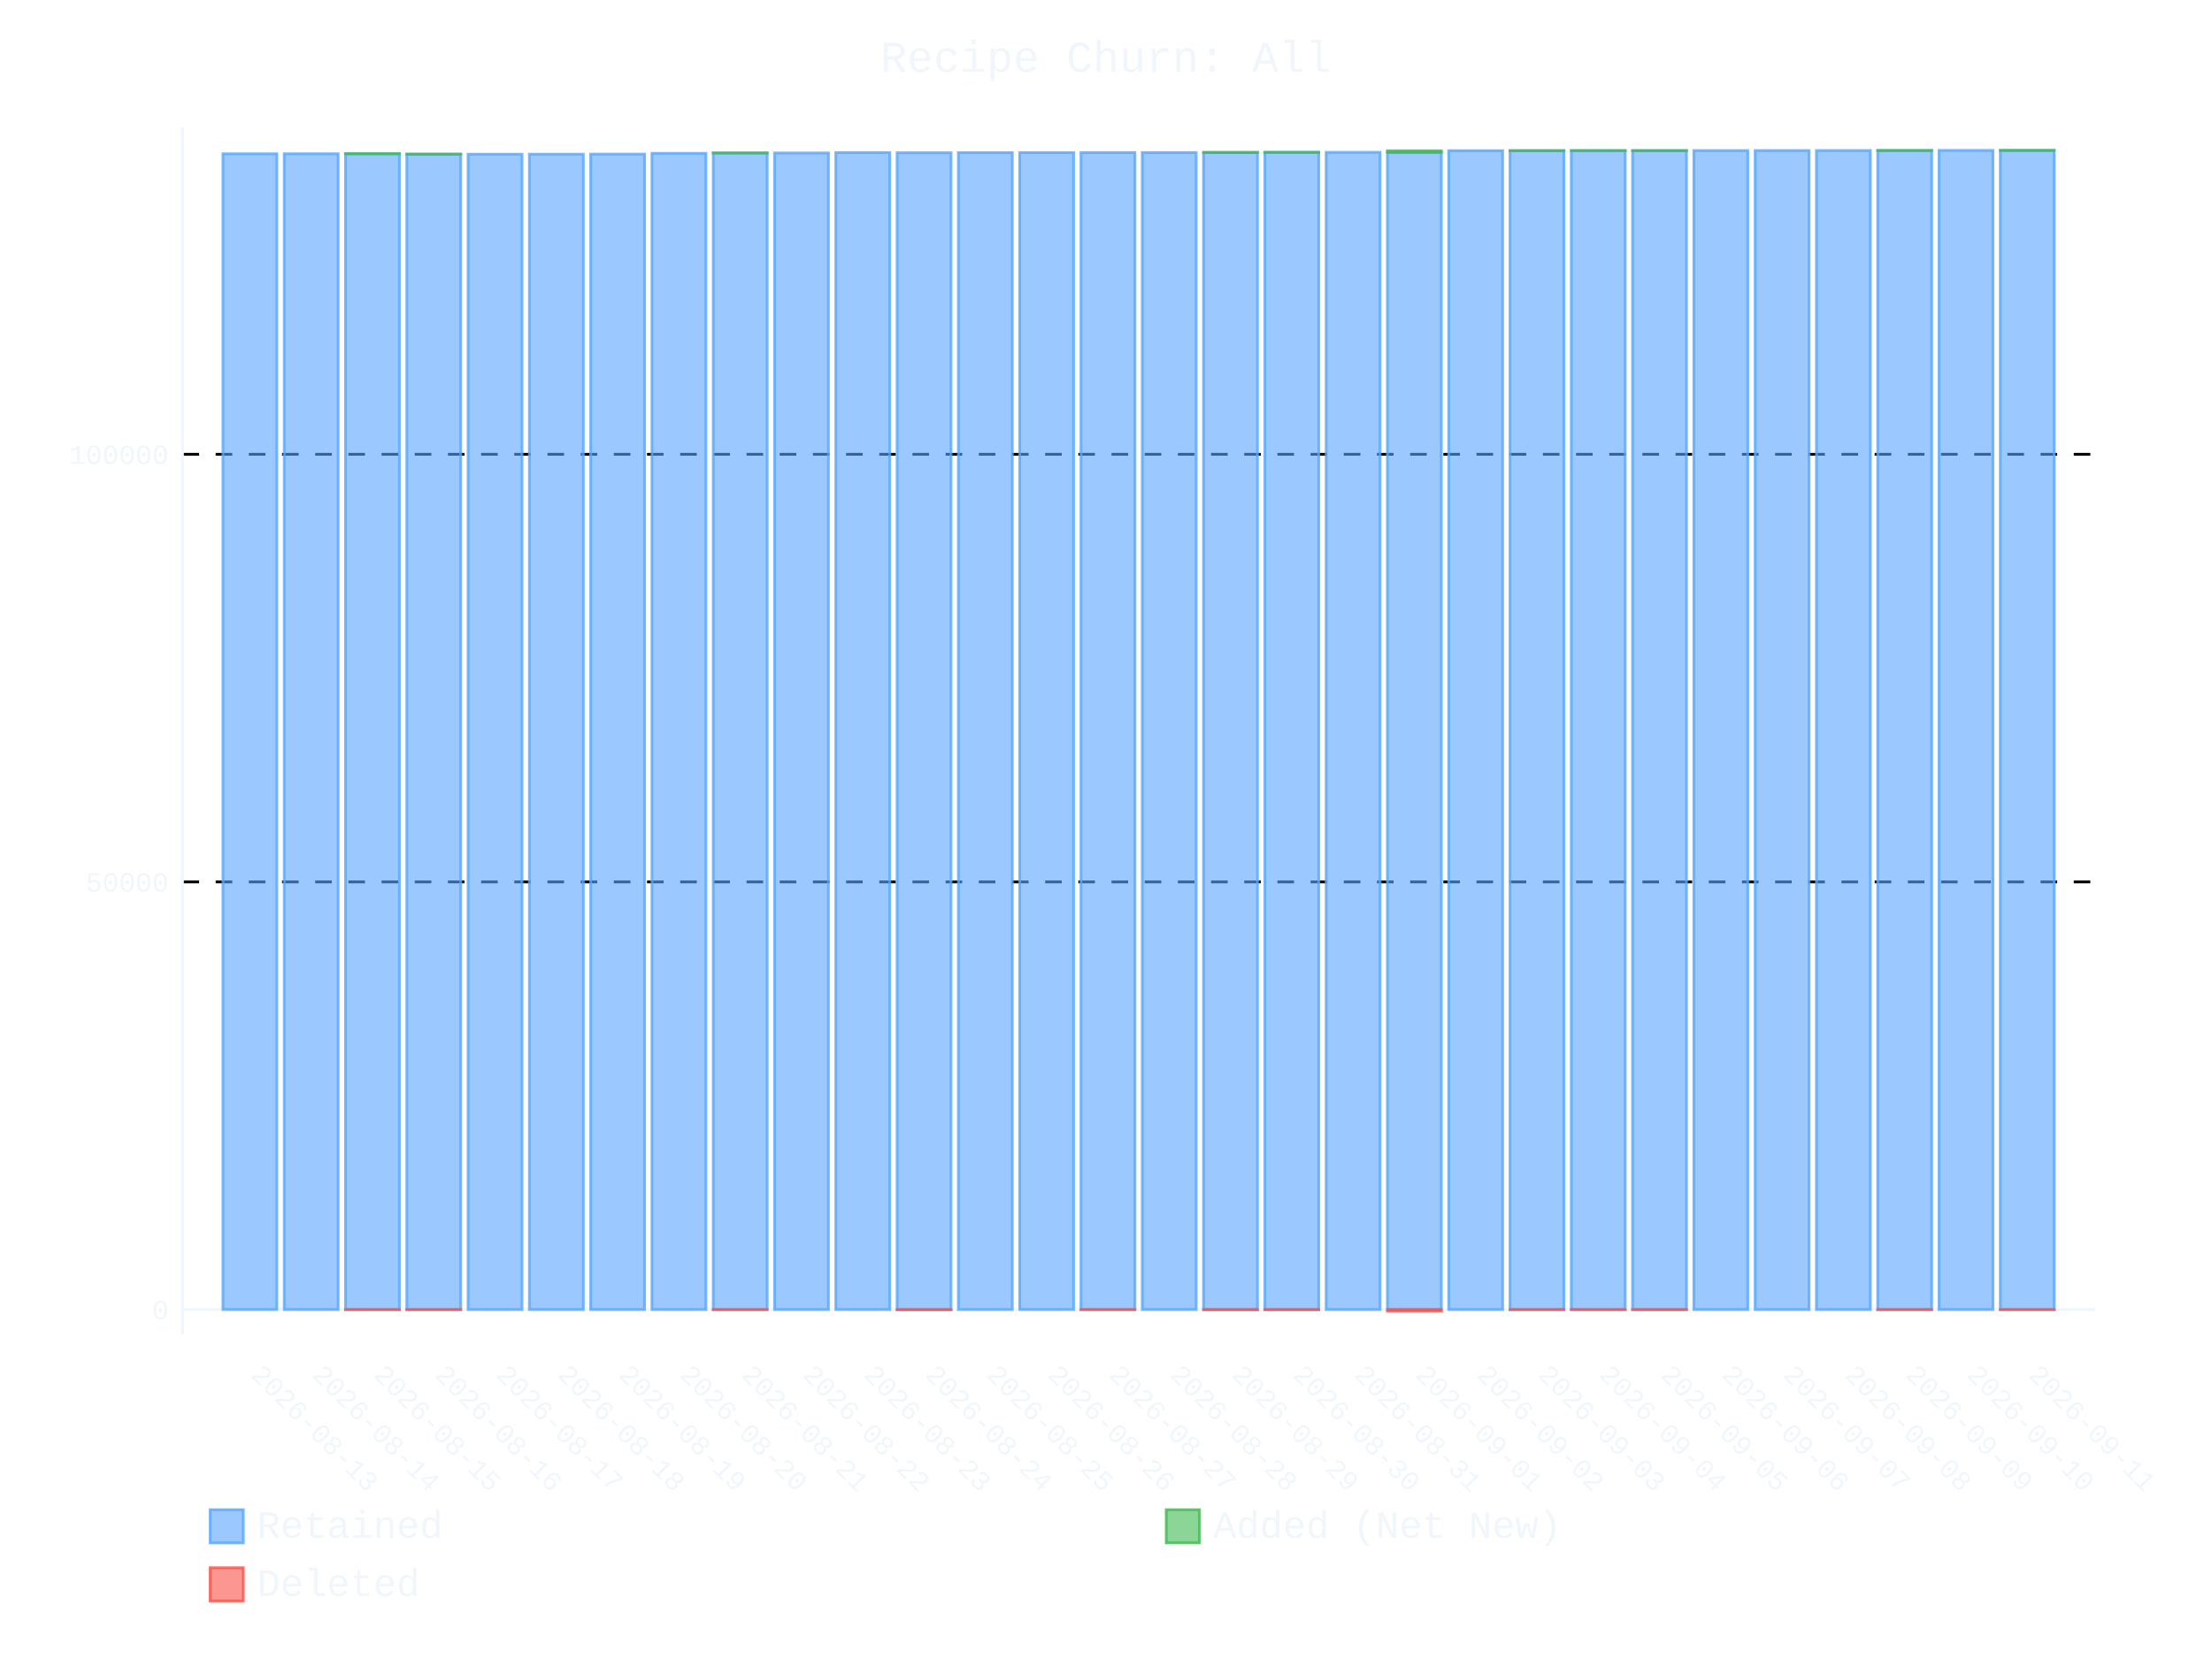
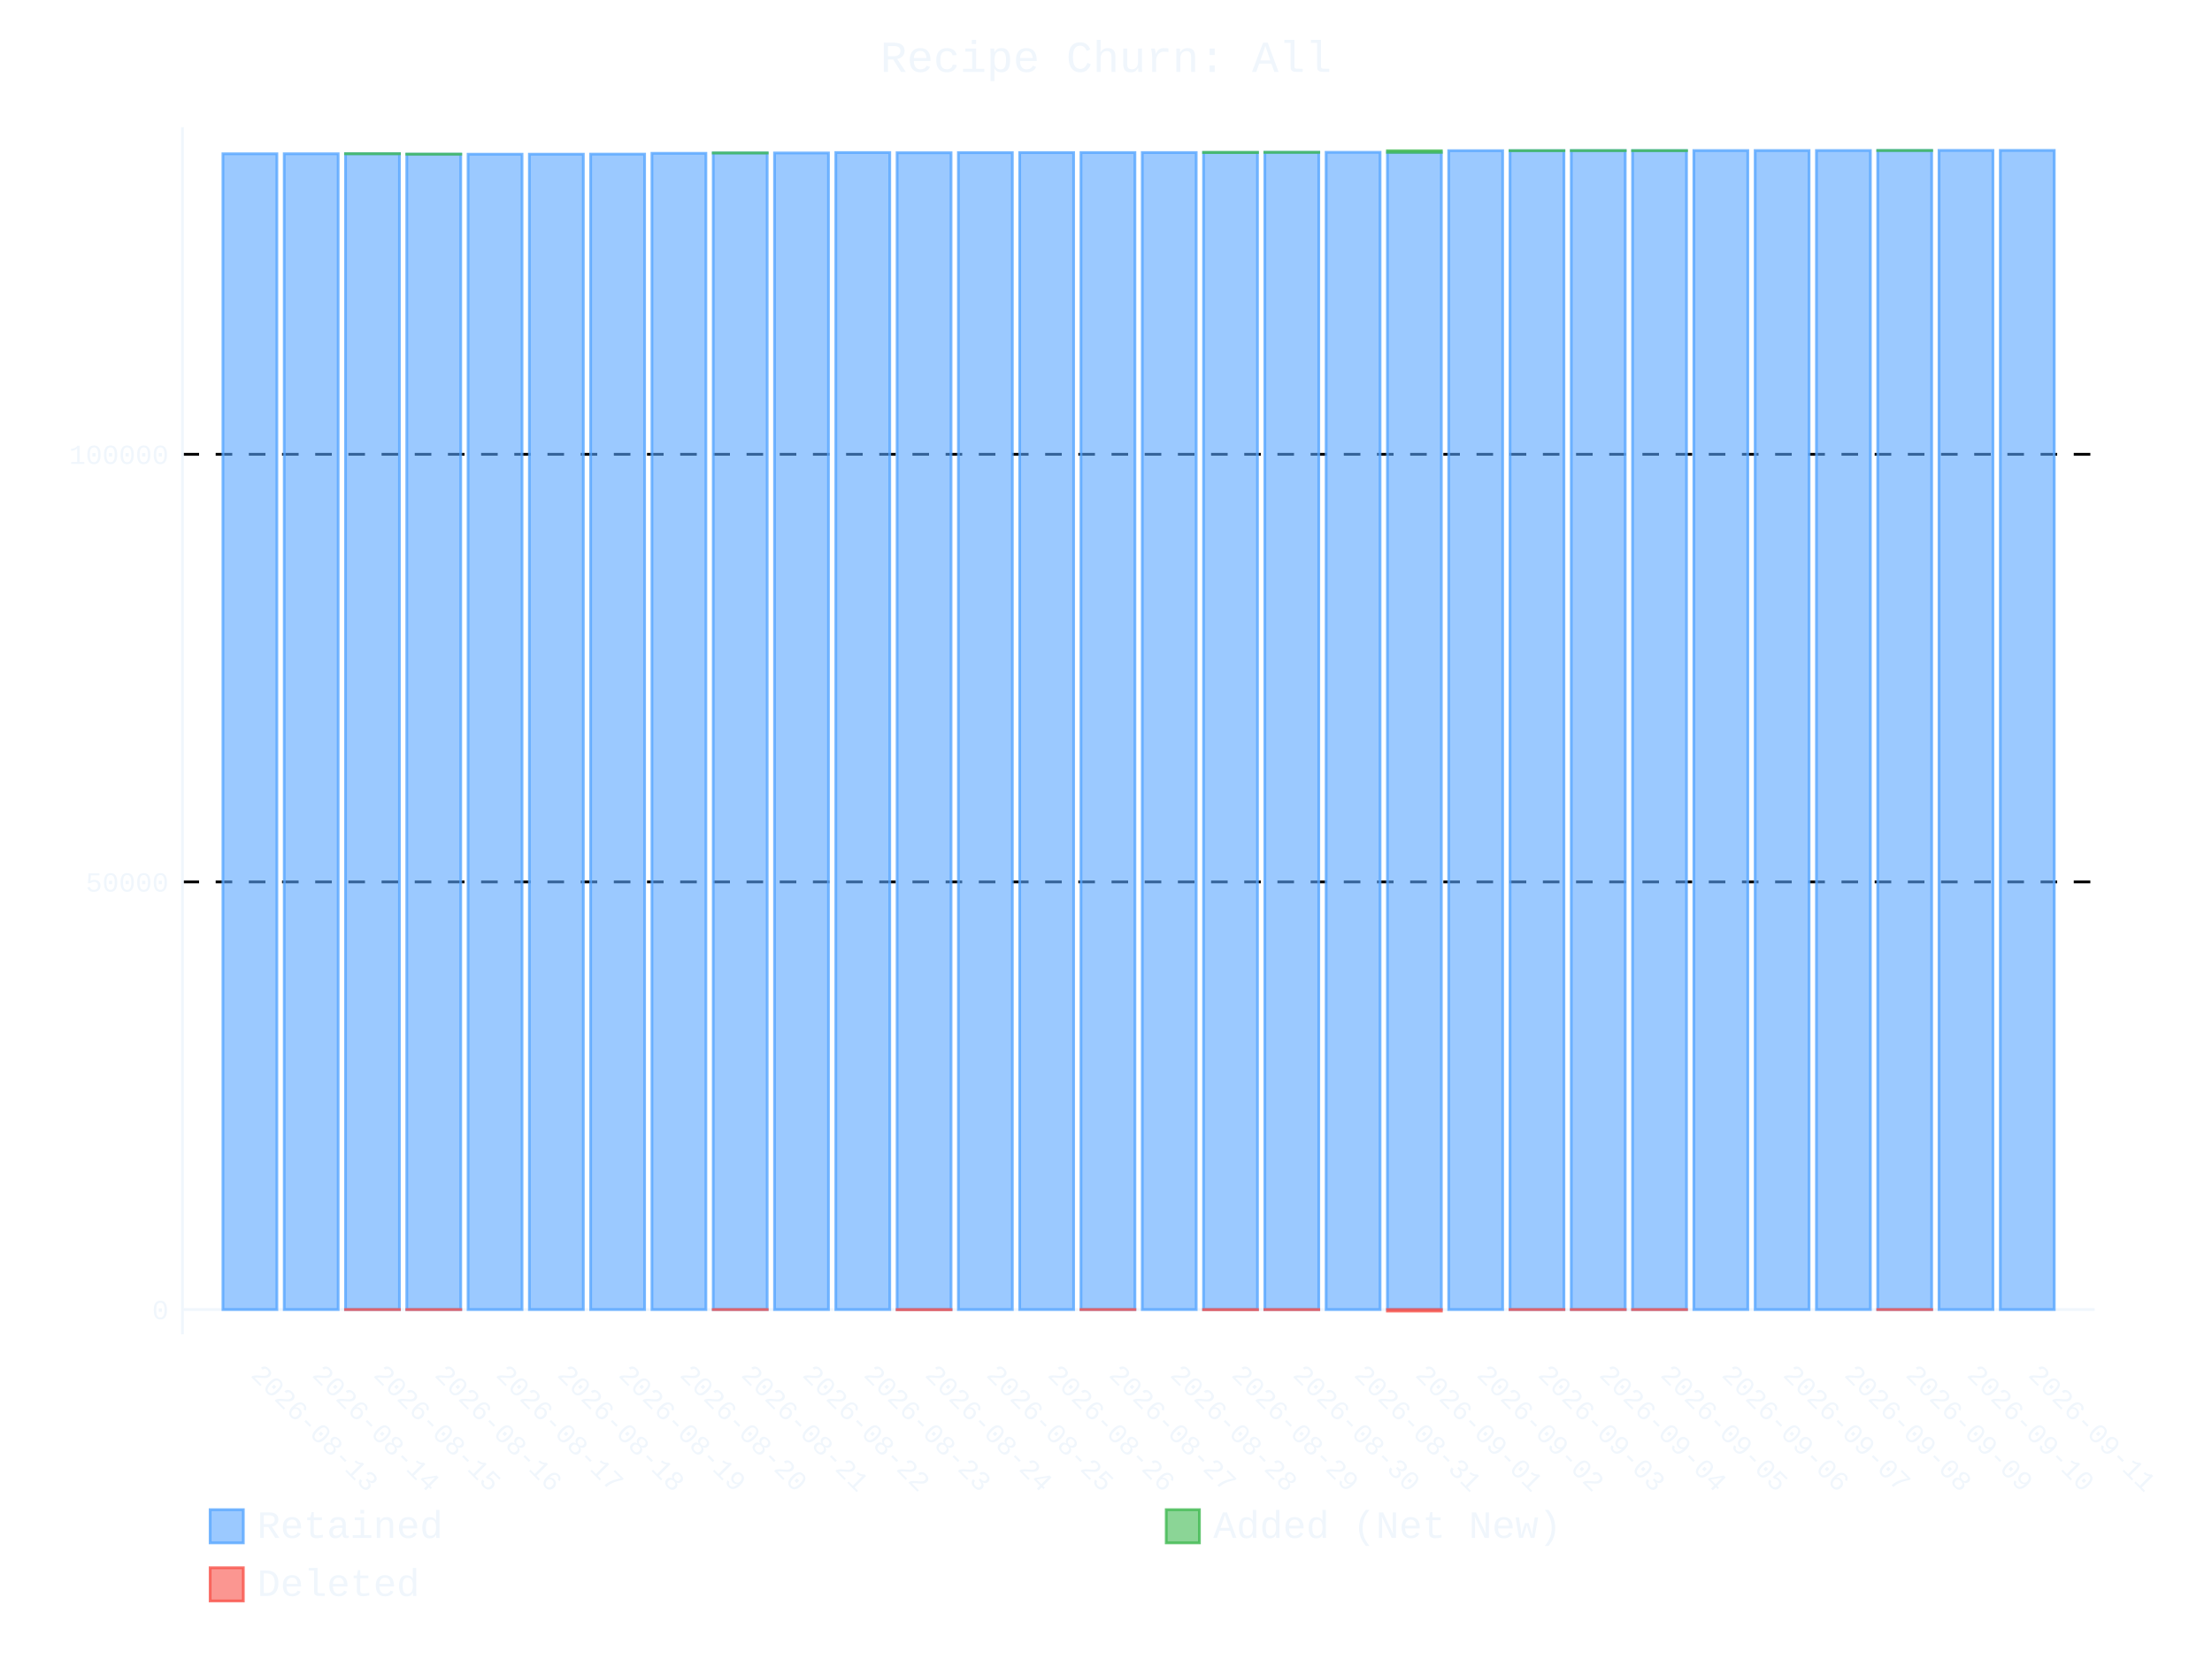
- <svg xmlns="http://www.w3.org/2000/svg" id="chart-b305d3a7-2aff-44a5-a7ab-d120d21dbba1" class="pygal-chart" viewBox="0 0 800 600">
+ <svg xmlns="http://www.w3.org/2000/svg" id="chart-5b4d92fa-cb13-4fc4-b897-a5b9367eece3" class="pygal-chart" viewBox="0 0 800 600">
  <defs>
-     <style type="text/css">#chart-b305d3a7-2aff-44a5-a7ab-d120d21dbba1{-webkit-user-select:none;-webkit-font-smoothing:antialiased;font-family:Consolas,"Liberation Mono",Menlo,Courier,monospace}#chart-b305d3a7-2aff-44a5-a7ab-d120d21dbba1 .title{font-family:Consolas,"Liberation Mono",Menlo,Courier,monospace;font-size:16px}#chart-b305d3a7-2aff-44a5-a7ab-d120d21dbba1 .legends .legend text{font-family:Consolas,"Liberation Mono",Menlo,Courier,monospace;font-size:14px}#chart-b305d3a7-2aff-44a5-a7ab-d120d21dbba1 .axis text{font-family:Consolas,"Liberation Mono",Menlo,Courier,monospace;font-size:10px}#chart-b305d3a7-2aff-44a5-a7ab-d120d21dbba1 .axis text.major{font-family:Consolas,"Liberation Mono",Menlo,Courier,monospace;font-size:10px}#chart-b305d3a7-2aff-44a5-a7ab-d120d21dbba1 .text-overlay text.value{font-family:Consolas,"Liberation Mono",Menlo,Courier,monospace;font-size:16px}#chart-b305d3a7-2aff-44a5-a7ab-d120d21dbba1 .text-overlay text.label{font-family:Consolas,"Liberation Mono",Menlo,Courier,monospace;font-size:10px}#chart-b305d3a7-2aff-44a5-a7ab-d120d21dbba1 .tooltip{font-family:Consolas,"Liberation Mono",Menlo,Courier,monospace;font-size:14px}#chart-b305d3a7-2aff-44a5-a7ab-d120d21dbba1 text.no_data{font-family:Consolas,"Liberation Mono",Menlo,Courier,monospace;font-size:64px}
- #chart-b305d3a7-2aff-44a5-a7ab-d120d21dbba1{background-color:transparent}#chart-b305d3a7-2aff-44a5-a7ab-d120d21dbba1 path,#chart-b305d3a7-2aff-44a5-a7ab-d120d21dbba1 line,#chart-b305d3a7-2aff-44a5-a7ab-d120d21dbba1 rect,#chart-b305d3a7-2aff-44a5-a7ab-d120d21dbba1 circle{-webkit-transition:400ms ease-in;-moz-transition:400ms ease-in;transition:400ms ease-in}#chart-b305d3a7-2aff-44a5-a7ab-d120d21dbba1 .graph &gt; .background{fill:transparent}#chart-b305d3a7-2aff-44a5-a7ab-d120d21dbba1 .plot &gt; .background{fill:transparent}#chart-b305d3a7-2aff-44a5-a7ab-d120d21dbba1 .graph{fill:#f0f6fc}#chart-b305d3a7-2aff-44a5-a7ab-d120d21dbba1 text.no_data{fill:#f0f6fc}#chart-b305d3a7-2aff-44a5-a7ab-d120d21dbba1 .title{fill:#f0f6fc}#chart-b305d3a7-2aff-44a5-a7ab-d120d21dbba1 .legends .legend text{fill:#f0f6fc}#chart-b305d3a7-2aff-44a5-a7ab-d120d21dbba1 .legends .legend:hover text{fill:#f0f6fc}#chart-b305d3a7-2aff-44a5-a7ab-d120d21dbba1 .axis .line{stroke:#f0f6fc}#chart-b305d3a7-2aff-44a5-a7ab-d120d21dbba1 .axis .guide.line{stroke:#9198a1}#chart-b305d3a7-2aff-44a5-a7ab-d120d21dbba1 .axis .major.line{stroke:#f0f6fc}#chart-b305d3a7-2aff-44a5-a7ab-d120d21dbba1 .axis text.major{fill:#f0f6fc}#chart-b305d3a7-2aff-44a5-a7ab-d120d21dbba1 .axis.y .guides:hover .guide.line,#chart-b305d3a7-2aff-44a5-a7ab-d120d21dbba1 .line-graph .axis.x .guides:hover .guide.line,#chart-b305d3a7-2aff-44a5-a7ab-d120d21dbba1 .stackedline-graph .axis.x .guides:hover .guide.line,#chart-b305d3a7-2aff-44a5-a7ab-d120d21dbba1 .xy-graph .axis.x .guides:hover .guide.line{stroke:#f0f6fc}#chart-b305d3a7-2aff-44a5-a7ab-d120d21dbba1 .axis .guides:hover text{fill:#f0f6fc}#chart-b305d3a7-2aff-44a5-a7ab-d120d21dbba1 .reactive{fill-opacity:.6;stroke-opacity:.8;stroke-width:1}#chart-b305d3a7-2aff-44a5-a7ab-d120d21dbba1 .ci{stroke:#f0f6fc}#chart-b305d3a7-2aff-44a5-a7ab-d120d21dbba1 .reactive.active,#chart-b305d3a7-2aff-44a5-a7ab-d120d21dbba1 .active .reactive{fill-opacity:.9;stroke-opacity:.9;stroke-width:4}#chart-b305d3a7-2aff-44a5-a7ab-d120d21dbba1 .ci .reactive.active{stroke-width:1.5}#chart-b305d3a7-2aff-44a5-a7ab-d120d21dbba1 .series text{fill:#f0f6fc}#chart-b305d3a7-2aff-44a5-a7ab-d120d21dbba1 .tooltip rect{fill:transparent;stroke:#f0f6fc;-webkit-transition:opacity 400ms ease-in;-moz-transition:opacity 400ms ease-in;transition:opacity 400ms ease-in}#chart-b305d3a7-2aff-44a5-a7ab-d120d21dbba1 .tooltip .label{fill:#f0f6fc}#chart-b305d3a7-2aff-44a5-a7ab-d120d21dbba1 .tooltip .label{fill:#f0f6fc}#chart-b305d3a7-2aff-44a5-a7ab-d120d21dbba1 .tooltip .legend{font-size:.8em;fill:#9198a1}#chart-b305d3a7-2aff-44a5-a7ab-d120d21dbba1 .tooltip .x_label{font-size:.6em;fill:#f0f6fc}#chart-b305d3a7-2aff-44a5-a7ab-d120d21dbba1 .tooltip .xlink{font-size:.5em;text-decoration:underline}#chart-b305d3a7-2aff-44a5-a7ab-d120d21dbba1 .tooltip .value{font-size:1.5em}#chart-b305d3a7-2aff-44a5-a7ab-d120d21dbba1 .bound{font-size:.5em}#chart-b305d3a7-2aff-44a5-a7ab-d120d21dbba1 .max-value{font-size:.75em;fill:#9198a1}#chart-b305d3a7-2aff-44a5-a7ab-d120d21dbba1 .map-element{fill:transparent;stroke:#9198a1 !important}#chart-b305d3a7-2aff-44a5-a7ab-d120d21dbba1 .map-element .reactive{fill-opacity:inherit;stroke-opacity:inherit}#chart-b305d3a7-2aff-44a5-a7ab-d120d21dbba1 .color-0,#chart-b305d3a7-2aff-44a5-a7ab-d120d21dbba1 .color-0 a:visited{stroke:#58a6ff;fill:#58a6ff}#chart-b305d3a7-2aff-44a5-a7ab-d120d21dbba1 .color-1,#chart-b305d3a7-2aff-44a5-a7ab-d120d21dbba1 .color-1 a:visited{stroke:#3fb950;fill:#3fb950}#chart-b305d3a7-2aff-44a5-a7ab-d120d21dbba1 .color-2,#chart-b305d3a7-2aff-44a5-a7ab-d120d21dbba1 .color-2 a:visited{stroke:#f85149;fill:#f85149}#chart-b305d3a7-2aff-44a5-a7ab-d120d21dbba1 .text-overlay .color-0 text{fill:black}#chart-b305d3a7-2aff-44a5-a7ab-d120d21dbba1 .text-overlay .color-1 text{fill:black}#chart-b305d3a7-2aff-44a5-a7ab-d120d21dbba1 .text-overlay .color-2 text{fill:black}
- #chart-b305d3a7-2aff-44a5-a7ab-d120d21dbba1 text.no_data{text-anchor:middle}#chart-b305d3a7-2aff-44a5-a7ab-d120d21dbba1 .guide.line{fill:none}#chart-b305d3a7-2aff-44a5-a7ab-d120d21dbba1 .centered{text-anchor:middle}#chart-b305d3a7-2aff-44a5-a7ab-d120d21dbba1 .title{text-anchor:middle}#chart-b305d3a7-2aff-44a5-a7ab-d120d21dbba1 .legends .legend text{fill-opacity:1}#chart-b305d3a7-2aff-44a5-a7ab-d120d21dbba1 .axis.x text{text-anchor:middle}#chart-b305d3a7-2aff-44a5-a7ab-d120d21dbba1 .axis.x:not(.web) text[transform]{text-anchor:start}#chart-b305d3a7-2aff-44a5-a7ab-d120d21dbba1 .axis.x:not(.web) text[transform].backwards{text-anchor:end}#chart-b305d3a7-2aff-44a5-a7ab-d120d21dbba1 .axis.y text{text-anchor:end}#chart-b305d3a7-2aff-44a5-a7ab-d120d21dbba1 .axis.y text[transform].backwards{text-anchor:start}#chart-b305d3a7-2aff-44a5-a7ab-d120d21dbba1 .axis.y2 text{text-anchor:start}#chart-b305d3a7-2aff-44a5-a7ab-d120d21dbba1 .axis.y2 text[transform].backwards{text-anchor:end}#chart-b305d3a7-2aff-44a5-a7ab-d120d21dbba1 .axis .guide.line{stroke-dasharray:4,4;stroke:black}#chart-b305d3a7-2aff-44a5-a7ab-d120d21dbba1 .axis .major.guide.line{stroke-dasharray:6,6;stroke:black}#chart-b305d3a7-2aff-44a5-a7ab-d120d21dbba1 .horizontal .axis.y .guide.line,#chart-b305d3a7-2aff-44a5-a7ab-d120d21dbba1 .horizontal .axis.y2 .guide.line,#chart-b305d3a7-2aff-44a5-a7ab-d120d21dbba1 .vertical .axis.x .guide.line{opacity:0}#chart-b305d3a7-2aff-44a5-a7ab-d120d21dbba1 .horizontal .axis.always_show .guide.line,#chart-b305d3a7-2aff-44a5-a7ab-d120d21dbba1 .vertical .axis.always_show .guide.line{opacity:1 !important}#chart-b305d3a7-2aff-44a5-a7ab-d120d21dbba1 .axis.y .guides:hover .guide.line,#chart-b305d3a7-2aff-44a5-a7ab-d120d21dbba1 .axis.y2 .guides:hover .guide.line,#chart-b305d3a7-2aff-44a5-a7ab-d120d21dbba1 .axis.x .guides:hover .guide.line{opacity:1}#chart-b305d3a7-2aff-44a5-a7ab-d120d21dbba1 .axis .guides:hover text{opacity:1}#chart-b305d3a7-2aff-44a5-a7ab-d120d21dbba1 .nofill{fill:none}#chart-b305d3a7-2aff-44a5-a7ab-d120d21dbba1 .subtle-fill{fill-opacity:.2}#chart-b305d3a7-2aff-44a5-a7ab-d120d21dbba1 .dot{stroke-width:1px;fill-opacity:1;stroke-opacity:1}#chart-b305d3a7-2aff-44a5-a7ab-d120d21dbba1 .dot.active{stroke-width:5px}#chart-b305d3a7-2aff-44a5-a7ab-d120d21dbba1 .dot.negative{fill:transparent}#chart-b305d3a7-2aff-44a5-a7ab-d120d21dbba1 text,#chart-b305d3a7-2aff-44a5-a7ab-d120d21dbba1 tspan{stroke:none !important}#chart-b305d3a7-2aff-44a5-a7ab-d120d21dbba1 .series text.active{opacity:1}#chart-b305d3a7-2aff-44a5-a7ab-d120d21dbba1 .tooltip rect{fill-opacity:.95;stroke-width:.5}#chart-b305d3a7-2aff-44a5-a7ab-d120d21dbba1 .tooltip text{fill-opacity:1}#chart-b305d3a7-2aff-44a5-a7ab-d120d21dbba1 .showable{visibility:hidden}#chart-b305d3a7-2aff-44a5-a7ab-d120d21dbba1 .showable.shown{visibility:visible}#chart-b305d3a7-2aff-44a5-a7ab-d120d21dbba1 .gauge-background{fill:rgba(229,229,229,1);stroke:none}#chart-b305d3a7-2aff-44a5-a7ab-d120d21dbba1 .bg-lines{stroke:transparent;stroke-width:2px}</style>
+     <style type="text/css">#chart-5b4d92fa-cb13-4fc4-b897-a5b9367eece3{-webkit-user-select:none;-webkit-font-smoothing:antialiased;font-family:Consolas,"Liberation Mono",Menlo,Courier,monospace}#chart-5b4d92fa-cb13-4fc4-b897-a5b9367eece3 .title{font-family:Consolas,"Liberation Mono",Menlo,Courier,monospace;font-size:16px}#chart-5b4d92fa-cb13-4fc4-b897-a5b9367eece3 .legends .legend text{font-family:Consolas,"Liberation Mono",Menlo,Courier,monospace;font-size:14px}#chart-5b4d92fa-cb13-4fc4-b897-a5b9367eece3 .axis text{font-family:Consolas,"Liberation Mono",Menlo,Courier,monospace;font-size:10px}#chart-5b4d92fa-cb13-4fc4-b897-a5b9367eece3 .axis text.major{font-family:Consolas,"Liberation Mono",Menlo,Courier,monospace;font-size:10px}#chart-5b4d92fa-cb13-4fc4-b897-a5b9367eece3 .text-overlay text.value{font-family:Consolas,"Liberation Mono",Menlo,Courier,monospace;font-size:16px}#chart-5b4d92fa-cb13-4fc4-b897-a5b9367eece3 .text-overlay text.label{font-family:Consolas,"Liberation Mono",Menlo,Courier,monospace;font-size:10px}#chart-5b4d92fa-cb13-4fc4-b897-a5b9367eece3 .tooltip{font-family:Consolas,"Liberation Mono",Menlo,Courier,monospace;font-size:14px}#chart-5b4d92fa-cb13-4fc4-b897-a5b9367eece3 text.no_data{font-family:Consolas,"Liberation Mono",Menlo,Courier,monospace;font-size:64px}
+ #chart-5b4d92fa-cb13-4fc4-b897-a5b9367eece3{background-color:transparent}#chart-5b4d92fa-cb13-4fc4-b897-a5b9367eece3 path,#chart-5b4d92fa-cb13-4fc4-b897-a5b9367eece3 line,#chart-5b4d92fa-cb13-4fc4-b897-a5b9367eece3 rect,#chart-5b4d92fa-cb13-4fc4-b897-a5b9367eece3 circle{-webkit-transition:400ms ease-in;-moz-transition:400ms ease-in;transition:400ms ease-in}#chart-5b4d92fa-cb13-4fc4-b897-a5b9367eece3 .graph &gt; .background{fill:transparent}#chart-5b4d92fa-cb13-4fc4-b897-a5b9367eece3 .plot &gt; .background{fill:transparent}#chart-5b4d92fa-cb13-4fc4-b897-a5b9367eece3 .graph{fill:#f0f6fc}#chart-5b4d92fa-cb13-4fc4-b897-a5b9367eece3 text.no_data{fill:#f0f6fc}#chart-5b4d92fa-cb13-4fc4-b897-a5b9367eece3 .title{fill:#f0f6fc}#chart-5b4d92fa-cb13-4fc4-b897-a5b9367eece3 .legends .legend text{fill:#f0f6fc}#chart-5b4d92fa-cb13-4fc4-b897-a5b9367eece3 .legends .legend:hover text{fill:#f0f6fc}#chart-5b4d92fa-cb13-4fc4-b897-a5b9367eece3 .axis .line{stroke:#f0f6fc}#chart-5b4d92fa-cb13-4fc4-b897-a5b9367eece3 .axis .guide.line{stroke:#9198a1}#chart-5b4d92fa-cb13-4fc4-b897-a5b9367eece3 .axis .major.line{stroke:#f0f6fc}#chart-5b4d92fa-cb13-4fc4-b897-a5b9367eece3 .axis text.major{fill:#f0f6fc}#chart-5b4d92fa-cb13-4fc4-b897-a5b9367eece3 .axis.y .guides:hover .guide.line,#chart-5b4d92fa-cb13-4fc4-b897-a5b9367eece3 .line-graph .axis.x .guides:hover .guide.line,#chart-5b4d92fa-cb13-4fc4-b897-a5b9367eece3 .stackedline-graph .axis.x .guides:hover .guide.line,#chart-5b4d92fa-cb13-4fc4-b897-a5b9367eece3 .xy-graph .axis.x .guides:hover .guide.line{stroke:#f0f6fc}#chart-5b4d92fa-cb13-4fc4-b897-a5b9367eece3 .axis .guides:hover text{fill:#f0f6fc}#chart-5b4d92fa-cb13-4fc4-b897-a5b9367eece3 .reactive{fill-opacity:.6;stroke-opacity:.8;stroke-width:1}#chart-5b4d92fa-cb13-4fc4-b897-a5b9367eece3 .ci{stroke:#f0f6fc}#chart-5b4d92fa-cb13-4fc4-b897-a5b9367eece3 .reactive.active,#chart-5b4d92fa-cb13-4fc4-b897-a5b9367eece3 .active .reactive{fill-opacity:.9;stroke-opacity:.9;stroke-width:4}#chart-5b4d92fa-cb13-4fc4-b897-a5b9367eece3 .ci .reactive.active{stroke-width:1.5}#chart-5b4d92fa-cb13-4fc4-b897-a5b9367eece3 .series text{fill:#f0f6fc}#chart-5b4d92fa-cb13-4fc4-b897-a5b9367eece3 .tooltip rect{fill:transparent;stroke:#f0f6fc;-webkit-transition:opacity 400ms ease-in;-moz-transition:opacity 400ms ease-in;transition:opacity 400ms ease-in}#chart-5b4d92fa-cb13-4fc4-b897-a5b9367eece3 .tooltip .label{fill:#f0f6fc}#chart-5b4d92fa-cb13-4fc4-b897-a5b9367eece3 .tooltip .label{fill:#f0f6fc}#chart-5b4d92fa-cb13-4fc4-b897-a5b9367eece3 .tooltip .legend{font-size:.8em;fill:#9198a1}#chart-5b4d92fa-cb13-4fc4-b897-a5b9367eece3 .tooltip .x_label{font-size:.6em;fill:#f0f6fc}#chart-5b4d92fa-cb13-4fc4-b897-a5b9367eece3 .tooltip .xlink{font-size:.5em;text-decoration:underline}#chart-5b4d92fa-cb13-4fc4-b897-a5b9367eece3 .tooltip .value{font-size:1.5em}#chart-5b4d92fa-cb13-4fc4-b897-a5b9367eece3 .bound{font-size:.5em}#chart-5b4d92fa-cb13-4fc4-b897-a5b9367eece3 .max-value{font-size:.75em;fill:#9198a1}#chart-5b4d92fa-cb13-4fc4-b897-a5b9367eece3 .map-element{fill:transparent;stroke:#9198a1 !important}#chart-5b4d92fa-cb13-4fc4-b897-a5b9367eece3 .map-element .reactive{fill-opacity:inherit;stroke-opacity:inherit}#chart-5b4d92fa-cb13-4fc4-b897-a5b9367eece3 .color-0,#chart-5b4d92fa-cb13-4fc4-b897-a5b9367eece3 .color-0 a:visited{stroke:#58a6ff;fill:#58a6ff}#chart-5b4d92fa-cb13-4fc4-b897-a5b9367eece3 .color-1,#chart-5b4d92fa-cb13-4fc4-b897-a5b9367eece3 .color-1 a:visited{stroke:#3fb950;fill:#3fb950}#chart-5b4d92fa-cb13-4fc4-b897-a5b9367eece3 .color-2,#chart-5b4d92fa-cb13-4fc4-b897-a5b9367eece3 .color-2 a:visited{stroke:#f85149;fill:#f85149}#chart-5b4d92fa-cb13-4fc4-b897-a5b9367eece3 .text-overlay .color-0 text{fill:black}#chart-5b4d92fa-cb13-4fc4-b897-a5b9367eece3 .text-overlay .color-1 text{fill:black}#chart-5b4d92fa-cb13-4fc4-b897-a5b9367eece3 .text-overlay .color-2 text{fill:black}
+ #chart-5b4d92fa-cb13-4fc4-b897-a5b9367eece3 text.no_data{text-anchor:middle}#chart-5b4d92fa-cb13-4fc4-b897-a5b9367eece3 .guide.line{fill:none}#chart-5b4d92fa-cb13-4fc4-b897-a5b9367eece3 .centered{text-anchor:middle}#chart-5b4d92fa-cb13-4fc4-b897-a5b9367eece3 .title{text-anchor:middle}#chart-5b4d92fa-cb13-4fc4-b897-a5b9367eece3 .legends .legend text{fill-opacity:1}#chart-5b4d92fa-cb13-4fc4-b897-a5b9367eece3 .axis.x text{text-anchor:middle}#chart-5b4d92fa-cb13-4fc4-b897-a5b9367eece3 .axis.x:not(.web) text[transform]{text-anchor:start}#chart-5b4d92fa-cb13-4fc4-b897-a5b9367eece3 .axis.x:not(.web) text[transform].backwards{text-anchor:end}#chart-5b4d92fa-cb13-4fc4-b897-a5b9367eece3 .axis.y text{text-anchor:end}#chart-5b4d92fa-cb13-4fc4-b897-a5b9367eece3 .axis.y text[transform].backwards{text-anchor:start}#chart-5b4d92fa-cb13-4fc4-b897-a5b9367eece3 .axis.y2 text{text-anchor:start}#chart-5b4d92fa-cb13-4fc4-b897-a5b9367eece3 .axis.y2 text[transform].backwards{text-anchor:end}#chart-5b4d92fa-cb13-4fc4-b897-a5b9367eece3 .axis .guide.line{stroke-dasharray:4,4;stroke:black}#chart-5b4d92fa-cb13-4fc4-b897-a5b9367eece3 .axis .major.guide.line{stroke-dasharray:6,6;stroke:black}#chart-5b4d92fa-cb13-4fc4-b897-a5b9367eece3 .horizontal .axis.y .guide.line,#chart-5b4d92fa-cb13-4fc4-b897-a5b9367eece3 .horizontal .axis.y2 .guide.line,#chart-5b4d92fa-cb13-4fc4-b897-a5b9367eece3 .vertical .axis.x .guide.line{opacity:0}#chart-5b4d92fa-cb13-4fc4-b897-a5b9367eece3 .horizontal .axis.always_show .guide.line,#chart-5b4d92fa-cb13-4fc4-b897-a5b9367eece3 .vertical .axis.always_show .guide.line{opacity:1 !important}#chart-5b4d92fa-cb13-4fc4-b897-a5b9367eece3 .axis.y .guides:hover .guide.line,#chart-5b4d92fa-cb13-4fc4-b897-a5b9367eece3 .axis.y2 .guides:hover .guide.line,#chart-5b4d92fa-cb13-4fc4-b897-a5b9367eece3 .axis.x .guides:hover .guide.line{opacity:1}#chart-5b4d92fa-cb13-4fc4-b897-a5b9367eece3 .axis .guides:hover text{opacity:1}#chart-5b4d92fa-cb13-4fc4-b897-a5b9367eece3 .nofill{fill:none}#chart-5b4d92fa-cb13-4fc4-b897-a5b9367eece3 .subtle-fill{fill-opacity:.2}#chart-5b4d92fa-cb13-4fc4-b897-a5b9367eece3 .dot{stroke-width:1px;fill-opacity:1;stroke-opacity:1}#chart-5b4d92fa-cb13-4fc4-b897-a5b9367eece3 .dot.active{stroke-width:5px}#chart-5b4d92fa-cb13-4fc4-b897-a5b9367eece3 .dot.negative{fill:transparent}#chart-5b4d92fa-cb13-4fc4-b897-a5b9367eece3 text,#chart-5b4d92fa-cb13-4fc4-b897-a5b9367eece3 tspan{stroke:none !important}#chart-5b4d92fa-cb13-4fc4-b897-a5b9367eece3 .series text.active{opacity:1}#chart-5b4d92fa-cb13-4fc4-b897-a5b9367eece3 .tooltip rect{fill-opacity:.95;stroke-width:.5}#chart-5b4d92fa-cb13-4fc4-b897-a5b9367eece3 .tooltip text{fill-opacity:1}#chart-5b4d92fa-cb13-4fc4-b897-a5b9367eece3 .showable{visibility:hidden}#chart-5b4d92fa-cb13-4fc4-b897-a5b9367eece3 .showable.shown{visibility:visible}#chart-5b4d92fa-cb13-4fc4-b897-a5b9367eece3 .gauge-background{fill:rgba(229,229,229,1);stroke:none}#chart-5b4d92fa-cb13-4fc4-b897-a5b9367eece3 .bg-lines{stroke:transparent;stroke-width:2px}</style>
  </defs>
  <g class="graph stackedbar-graph vertical">
    <rect x="0" y="0" width="800" height="600" class="background" />
    <g transform="translate(66, 46)" class="plot">
      <rect x="0" y="0" width="691.574" height="436.574" class="background" />
      <g class="axis y always_show">
        <g class="guides">
          <path d="M0 427.618 h691.574" class="axis major line" />
          <text x="-5" y="431.118" class="major">0</text>
        </g>
        <g class="guides">
          <path d="M0 272.957 h691.574" class="major guide line" />
          <text x="-5" y="276.457" class="major">50000</text>
        </g>
        <g class="guides">
          <path d="M0 118.295 h691.574" class="major guide line" />
          <text x="-5" y="121.795" class="major">100000</text>
        </g>
      </g>
      <g class="axis x">
        <path d="M0 0 v436.574" class="line" />
        <g class="guides">
          <path d="M24.382 0 v436.574" class="guide line" />
          <text x="24.382" y="451.574" class="" transform="rotate(45 24.3824 451.5736)">2026-08-13</text>
        </g>
        <g class="guides">
          <path d="M46.548 0 v436.574" class="guide line" />
          <text x="46.548" y="451.574" class="" transform="rotate(45 46.54822 451.5736)">2026-08-14</text>
        </g>
        <g class="guides">
          <path d="M68.714 0 v436.574" class="guide line" />
          <text x="68.714" y="451.574" class="" transform="rotate(45 68.71404 451.5736)">2026-08-15</text>
        </g>
        <g class="guides">
          <path d="M90.88 0 v436.574" class="guide line" />
          <text x="90.88" y="451.574" class="" transform="rotate(45 90.87986 451.5736)">2026-08-16</text>
        </g>
        <g class="guides">
          <path d="M113.046 0 v436.574" class="guide line" />
          <text x="113.046" y="451.574" class="" transform="rotate(45 113.0457 451.5736)">2026-08-17</text>
        </g>
        <g class="guides">
          <path d="M135.212 0 v436.574" class="guide line" />
          <text x="135.212" y="451.574" class="" transform="rotate(45 135.2115 451.5736)">2026-08-18</text>
        </g>
        <g class="guides">
          <path d="M157.377 0 v436.574" class="guide line" />
          <text x="157.377" y="451.574" class="" transform="rotate(45 157.3773 451.5736)">2026-08-19</text>
        </g>
        <g class="guides">
          <path d="M179.543 0 v436.574" class="guide line" />
          <text x="179.543" y="451.574" class="" transform="rotate(45 179.5431 451.5736)">2026-08-20</text>
        </g>
        <g class="guides">
          <path d="M201.709 0 v436.574" class="guide line" />
          <text x="201.709" y="451.574" class="" transform="rotate(45 201.709 451.5736)">2026-08-21</text>
        </g>
        <g class="guides">
          <path d="M223.875 0 v436.574" class="guide line" />
          <text x="223.875" y="451.574" class="" transform="rotate(45 223.8748 451.5736)">2026-08-22</text>
        </g>
        <g class="guides">
          <path d="M246.041 0 v436.574" class="guide line" />
          <text x="246.041" y="451.574" class="" transform="rotate(45 246.0406 451.5736)">2026-08-23</text>
        </g>
        <g class="guides">
          <path d="M268.206 0 v436.574" class="guide line" />
          <text x="268.206" y="451.574" class="" transform="rotate(45 268.2064 451.5736)">2026-08-24</text>
        </g>
        <g class="guides">
          <path d="M290.372 0 v436.574" class="guide line" />
          <text x="290.372" y="451.574" class="" transform="rotate(45 290.3722 451.5736)">2026-08-25</text>
        </g>
        <g class="guides">
          <path d="M312.538 0 v436.574" class="guide line" />
          <text x="312.538" y="451.574" class="" transform="rotate(45 312.5381 451.5736)">2026-08-26</text>
        </g>
        <g class="guides">
          <path d="M334.704 0 v436.574" class="guide line" />
          <text x="334.704" y="451.574" class="" transform="rotate(45 334.7039 451.5736)">2026-08-27</text>
        </g>
        <g class="guides">
          <path d="M356.87 0 v436.574" class="guide line" />
          <text x="356.87" y="451.574" class="" transform="rotate(45 356.8697 451.5736)">2026-08-28</text>
        </g>
        <g class="guides">
          <path d="M379.036 0 v436.574" class="guide line" />
          <text x="379.036" y="451.574" class="" transform="rotate(45 379.0355 451.5736)">2026-08-29</text>
        </g>
        <g class="guides">
          <path d="M401.201 0 v436.574" class="guide line" />
          <text x="401.201" y="451.574" class="" transform="rotate(45 401.2013 451.5736)">2026-08-30</text>
        </g>
        <g class="guides">
          <path d="M423.367 0 v436.574" class="guide line" />
          <text x="423.367" y="451.574" class="" transform="rotate(45 423.3672 451.5736)">2026-08-31</text>
        </g>
        <g class="guides">
          <path d="M445.533 0 v436.574" class="guide line" />
          <text x="445.533" y="451.574" class="" transform="rotate(45 445.533 451.5736)">2026-09-01</text>
        </g>
        <g class="guides">
          <path d="M467.699 0 v436.574" class="guide line" />
          <text x="467.699" y="451.574" class="" transform="rotate(45 467.6988 451.5736)">2026-09-02</text>
        </g>
        <g class="guides">
          <path d="M489.865 0 v436.574" class="guide line" />
          <text x="489.865" y="451.574" class="" transform="rotate(45 489.8646 451.5736)">2026-09-03</text>
        </g>
        <g class="guides">
          <path d="M512.03 0 v436.574" class="guide line" />
          <text x="512.03" y="451.574" class="" transform="rotate(45 512.0304 451.5736)">2026-09-04</text>
        </g>
        <g class="guides">
          <path d="M534.196 0 v436.574" class="guide line" />
          <text x="534.196" y="451.574" class="" transform="rotate(45 534.1963 451.5736)">2026-09-05</text>
        </g>
        <g class="guides">
          <path d="M556.362 0 v436.574" class="guide line" />
          <text x="556.362" y="451.574" class="" transform="rotate(45 556.3621 451.5736)">2026-09-06</text>
        </g>
        <g class="guides">
          <path d="M578.528 0 v436.574" class="guide line" />
          <text x="578.528" y="451.574" class="" transform="rotate(45 578.5279 451.5736)">2026-09-07</text>
        </g>
        <g class="guides">
          <path d="M600.694 0 v436.574" class="guide line" />
          <text x="600.694" y="451.574" class="" transform="rotate(45 600.6937 451.5736)">2026-09-08</text>
        </g>
        <g class="guides">
          <path d="M622.86 0 v436.574" class="guide line" />
          <text x="622.86" y="451.574" class="" transform="rotate(45 622.8596 451.5736)">2026-09-09</text>
        </g>
        <g class="guides">
          <path d="M645.025 0 v436.574" class="guide line" />
          <text x="645.025" y="451.574" class="" transform="rotate(45 645.0254 451.5736)">2026-09-10</text>
        </g>
        <g class="guides">
          <path d="M667.191 0 v436.574" class="guide line" />
          <text x="667.191" y="451.574" class="" transform="rotate(45 667.1912 451.5736)">2026-09-11</text>
        </g>
      </g>
      <g class="series serie-0 color-0">
        <g class="bars">
          <g class="bar">
            <rect x="14.629" y="9.621" rx="0" ry="0" width="19.506" height="417.998" class="rect reactive tooltip-trigger" />
          </g>
          <g class="bar">
            <rect x="36.795" y="9.611" rx="0" ry="0" width="19.506" height="418.007" class="rect reactive tooltip-trigger" />
          </g>
          <g class="bar">
            <rect x="58.961" y="9.611" rx="0" ry="0" width="19.506" height="418.007" class="rect reactive tooltip-trigger" />
          </g>
          <g class="bar">
            <rect x="81.127" y="9.757" rx="0" ry="0" width="19.506" height="417.861" class="rect reactive tooltip-trigger" />
          </g>
          <g class="bar">
            <rect x="103.293" y="9.769" rx="0" ry="0" width="19.506" height="417.849" class="rect reactive tooltip-trigger" />
          </g>
          <g class="bar">
            <rect x="125.459" y="9.766" rx="0" ry="0" width="19.506" height="417.852" class="rect reactive tooltip-trigger" />
          </g>
          <g class="bar">
            <rect x="147.624" y="9.741" rx="0" ry="0" width="19.506" height="417.877" class="rect reactive tooltip-trigger" />
          </g>
          <g class="bar">
            <rect x="169.79" y="9.447" rx="0" ry="0" width="19.506" height="418.171" class="rect reactive tooltip-trigger" />
          </g>
          <g class="bar">
            <rect x="191.956" y="9.333" rx="0" ry="0" width="19.506" height="418.285" class="rect reactive tooltip-trigger" />
          </g>
          <g class="bar">
            <rect x="214.122" y="9.324" rx="0" ry="0" width="19.506" height="418.294" class="rect reactive tooltip-trigger" />
          </g>
          <g class="bar">
            <rect x="236.288" y="9.178" rx="0" ry="0" width="19.506" height="418.44" class="rect reactive tooltip-trigger" />
          </g>
          <g class="bar">
            <rect x="258.453" y="9.246" rx="0" ry="0" width="19.506" height="418.372" class="rect reactive tooltip-trigger" />
          </g>
          <g class="bar">
            <rect x="280.619" y="9.206" rx="0" ry="0" width="19.506" height="418.412" class="rect reactive tooltip-trigger" />
          </g>
          <g class="bar">
            <rect x="302.785" y="9.188" rx="0" ry="0" width="19.506" height="418.431" class="rect reactive tooltip-trigger" />
          </g>
          <g class="bar">
            <rect x="324.951" y="9.178" rx="0" ry="0" width="19.506" height="418.44" class="rect reactive tooltip-trigger" />
          </g>
          <g class="bar">
            <rect x="347.117" y="9.175" rx="0" ry="0" width="19.506" height="418.443" class="rect reactive tooltip-trigger" />
          </g>
          <g class="bar">
            <rect x="369.283" y="9.163" rx="0" ry="0" width="19.506" height="418.455" class="rect reactive tooltip-trigger" />
          </g>
          <g class="bar">
            <rect x="391.448" y="9.104" rx="0" ry="0" width="19.506" height="418.514" class="rect reactive tooltip-trigger" />
          </g>
          <g class="bar">
            <rect x="413.614" y="9.089" rx="0" ry="0" width="19.506" height="418.53" class="rect reactive tooltip-trigger" />
          </g>
          <g class="bar">
            <rect x="435.78" y="9.085" rx="0" ry="0" width="19.506" height="418.533" class="rect reactive tooltip-trigger" />
          </g>
          <g class="bar">
            <rect x="457.946" y="8.498" rx="0" ry="0" width="19.506" height="419.12" class="rect reactive tooltip-trigger" />
          </g>
          <g class="bar">
            <rect x="480.112" y="8.495" rx="0" ry="0" width="19.506" height="419.123" class="rect reactive tooltip-trigger" />
          </g>
          <g class="bar">
            <rect x="502.277" y="8.476" rx="0" ry="0" width="19.506" height="419.142" class="rect reactive tooltip-trigger" />
          </g>
          <g class="bar">
            <rect x="524.443" y="8.485" rx="0" ry="0" width="19.506" height="419.133" class="rect reactive tooltip-trigger" />
          </g>
          <g class="bar">
            <rect x="546.609" y="8.454" rx="0" ry="0" width="19.506" height="419.164" class="rect reactive tooltip-trigger" />
          </g>
          <g class="bar">
            <rect x="568.775" y="8.448" rx="0" ry="0" width="19.506" height="419.17" class="rect reactive tooltip-trigger" />
          </g>
          <g class="bar">
            <rect x="590.941" y="8.442" rx="0" ry="0" width="19.506" height="419.176" class="rect reactive tooltip-trigger" />
          </g>
          <g class="bar">
            <rect x="613.107" y="8.442" rx="0" ry="0" width="19.506" height="419.176" class="rect reactive tooltip-trigger" />
          </g>
          <g class="bar">
            <rect x="635.272" y="8.396" rx="0" ry="0" width="19.506" height="419.222" class="rect reactive tooltip-trigger" />
          </g>
          <g class="bar">
-             <rect x="657.438" y="8.402" rx="0" ry="0" width="19.506" height="419.216" class="rect reactive tooltip-trigger" />
+             <rect x="657.438" y="8.399" rx="0" ry="0" width="19.506" height="419.219" class="rect reactive tooltip-trigger" />
          </g>
        </g>
      </g>
      <g class="series serie-1 color-1">
        <g class="bars">
          <g class="bar">
            <rect x="14.629" y="9.621" rx="0" ry="0" width="19.506" height="0.0" class="rect reactive tooltip-trigger" />
          </g>
          <g class="bar">
            <rect x="36.795" y="9.611" rx="0" ry="0" width="19.506" height="0.0" class="rect reactive tooltip-trigger" />
          </g>
          <g class="bar">
            <rect x="58.961" y="9.608" rx="0" ry="0" width="19.506" height="0.003" class="rect reactive tooltip-trigger" />
          </g>
          <g class="bar">
            <rect x="81.127" y="9.754" rx="0" ry="0" width="19.506" height="0.003" class="rect reactive tooltip-trigger" />
          </g>
          <g class="bar">
            <rect x="103.293" y="9.769" rx="0" ry="0" width="19.506" height="0.0" class="rect reactive tooltip-trigger" />
          </g>
          <g class="bar">
            <rect x="125.459" y="9.766" rx="0" ry="0" width="19.506" height="0.0" class="rect reactive tooltip-trigger" />
          </g>
          <g class="bar">
            <rect x="147.624" y="9.741" rx="0" ry="0" width="19.506" height="0.0" class="rect reactive tooltip-trigger" />
          </g>
          <g class="bar">
            <rect x="169.79" y="9.447" rx="0" ry="0" width="19.506" height="0.0" class="rect reactive tooltip-trigger" />
          </g>
          <g class="bar">
            <rect x="191.956" y="9.327" rx="0" ry="0" width="19.506" height="0.006" class="rect reactive tooltip-trigger" />
          </g>
          <g class="bar">
            <rect x="214.122" y="9.324" rx="0" ry="0" width="19.506" height="0.0" class="rect reactive tooltip-trigger" />
          </g>
          <g class="bar">
            <rect x="236.288" y="9.178" rx="0" ry="0" width="19.506" height="0.0" class="rect reactive tooltip-trigger" />
          </g>
          <g class="bar">
            <rect x="258.453" y="9.246" rx="0" ry="0" width="19.506" height="0.0" class="rect reactive tooltip-trigger" />
          </g>
          <g class="bar">
            <rect x="280.619" y="9.206" rx="0" ry="0" width="19.506" height="0.0" class="rect reactive tooltip-trigger" />
          </g>
          <g class="bar">
            <rect x="302.785" y="9.188" rx="0" ry="0" width="19.506" height="0.0" class="rect reactive tooltip-trigger" />
          </g>
          <g class="bar">
            <rect x="324.951" y="9.178" rx="0" ry="0" width="19.506" height="0.0" class="rect reactive tooltip-trigger" />
          </g>
          <g class="bar">
            <rect x="347.117" y="9.175" rx="0" ry="0" width="19.506" height="0.0" class="rect reactive tooltip-trigger" />
          </g>
          <g class="bar">
            <rect x="369.283" y="9.104" rx="0" ry="0" width="19.506" height="0.059" class="rect reactive tooltip-trigger" />
          </g>
          <g class="bar">
            <rect x="391.448" y="9.092" rx="0" ry="0" width="19.506" height="0.012" class="rect reactive tooltip-trigger" />
          </g>
          <g class="bar">
            <rect x="413.614" y="9.089" rx="0" ry="0" width="19.506" height="0.0" class="rect reactive tooltip-trigger" />
          </g>
          <g class="bar">
            <rect x="435.78" y="8.526" rx="0" ry="0" width="19.506" height="0.56" class="rect reactive tooltip-trigger" />
          </g>
          <g class="bar">
            <rect x="457.946" y="8.498" rx="0" ry="0" width="19.506" height="0.0" class="rect reactive tooltip-trigger" />
          </g>
          <g class="bar">
            <rect x="480.112" y="8.492" rx="0" ry="0" width="19.506" height="0.003" class="rect reactive tooltip-trigger" />
          </g>
          <g class="bar">
            <rect x="502.277" y="8.47" rx="0" ry="0" width="19.506" height="0.006" class="rect reactive tooltip-trigger" />
          </g>
          <g class="bar">
            <rect x="524.443" y="8.476" rx="0" ry="0" width="19.506" height="0.009" class="rect reactive tooltip-trigger" />
          </g>
          <g class="bar">
            <rect x="546.609" y="8.454" rx="0" ry="0" width="19.506" height="0.0" class="rect reactive tooltip-trigger" />
          </g>
          <g class="bar">
            <rect x="568.775" y="8.448" rx="0" ry="0" width="19.506" height="0.0" class="rect reactive tooltip-trigger" />
          </g>
          <g class="bar">
            <rect x="590.941" y="8.442" rx="0" ry="0" width="19.506" height="0.0" class="rect reactive tooltip-trigger" />
          </g>
          <g class="bar">
            <rect x="613.107" y="8.439" rx="0" ry="0" width="19.506" height="0.003" class="rect reactive tooltip-trigger" />
          </g>
          <g class="bar">
            <rect x="635.272" y="8.396" rx="0" ry="0" width="19.506" height="0.0" class="rect reactive tooltip-trigger" />
          </g>
          <g class="bar">
-             <rect x="657.438" y="8.399" rx="0" ry="0" width="19.506" height="0.003" class="rect reactive tooltip-trigger" />
+             <rect x="657.438" y="8.399" rx="0" ry="0" width="19.506" height="0.0" class="rect reactive tooltip-trigger" />
          </g>
        </g>
      </g>
      <g class="series serie-2 color-2">
        <g class="bars">
          <g class="bar">
            <rect x="14.629" y="9.621" rx="0" ry="0" width="19.506" height="0.0" class="rect reactive tooltip-trigger" />
          </g>
          <g class="bar">
            <rect x="36.795" y="9.611" rx="0" ry="0" width="19.506" height="0.0" class="rect reactive tooltip-trigger" />
          </g>
          <g class="bar">
            <rect x="58.961" y="427.618" rx="0" ry="0" width="19.506" height="0.003" class="rect reactive tooltip-trigger" />
          </g>
          <g class="bar">
            <rect x="81.127" y="427.618" rx="0" ry="0" width="19.506" height="0.003" class="rect reactive tooltip-trigger" />
          </g>
          <g class="bar">
            <rect x="103.293" y="9.769" rx="0" ry="0" width="19.506" height="0.0" class="rect reactive tooltip-trigger" />
          </g>
          <g class="bar">
            <rect x="125.459" y="9.766" rx="0" ry="0" width="19.506" height="0.0" class="rect reactive tooltip-trigger" />
          </g>
          <g class="bar">
            <rect x="147.624" y="9.741" rx="0" ry="0" width="19.506" height="0.0" class="rect reactive tooltip-trigger" />
          </g>
          <g class="bar">
            <rect x="169.79" y="9.447" rx="0" ry="0" width="19.506" height="0.0" class="rect reactive tooltip-trigger" />
          </g>
          <g class="bar">
            <rect x="191.956" y="427.618" rx="0" ry="0" width="19.506" height="0.006" class="rect reactive tooltip-trigger" />
          </g>
          <g class="bar">
            <rect x="214.122" y="9.324" rx="0" ry="0" width="19.506" height="0.0" class="rect reactive tooltip-trigger" />
          </g>
          <g class="bar">
            <rect x="236.288" y="9.178" rx="0" ry="0" width="19.506" height="0.0" class="rect reactive tooltip-trigger" />
          </g>
          <g class="bar">
            <rect x="258.453" y="427.618" rx="0" ry="0" width="19.506" height="0.068" class="rect reactive tooltip-trigger" />
          </g>
          <g class="bar">
            <rect x="280.619" y="9.206" rx="0" ry="0" width="19.506" height="0.0" class="rect reactive tooltip-trigger" />
          </g>
          <g class="bar">
            <rect x="302.785" y="9.188" rx="0" ry="0" width="19.506" height="0.0" class="rect reactive tooltip-trigger" />
          </g>
          <g class="bar">
            <rect x="324.951" y="427.618" rx="0" ry="0" width="19.506" height="0.003" class="rect reactive tooltip-trigger" />
          </g>
          <g class="bar">
            <rect x="347.117" y="9.175" rx="0" ry="0" width="19.506" height="0.0" class="rect reactive tooltip-trigger" />
          </g>
          <g class="bar">
            <rect x="369.283" y="427.618" rx="0" ry="0" width="19.506" height="0.059" class="rect reactive tooltip-trigger" />
          </g>
          <g class="bar">
            <rect x="391.448" y="427.618" rx="0" ry="0" width="19.506" height="0.031" class="rect reactive tooltip-trigger" />
          </g>
          <g class="bar">
            <rect x="413.614" y="9.089" rx="0" ry="0" width="19.506" height="0.0" class="rect reactive tooltip-trigger" />
          </g>
          <g class="bar">
            <rect x="435.78" y="427.618" rx="0" ry="0" width="19.506" height="0.56" class="rect reactive tooltip-trigger" />
          </g>
          <g class="bar">
            <rect x="457.946" y="8.498" rx="0" ry="0" width="19.506" height="0.0" class="rect reactive tooltip-trigger" />
          </g>
          <g class="bar">
            <rect x="480.112" y="427.618" rx="0" ry="0" width="19.506" height="0.003" class="rect reactive tooltip-trigger" />
          </g>
          <g class="bar">
            <rect x="502.277" y="427.618" rx="0" ry="0" width="19.506" height="0.006" class="rect reactive tooltip-trigger" />
          </g>
          <g class="bar">
            <rect x="524.443" y="427.618" rx="0" ry="0" width="19.506" height="0.009" class="rect reactive tooltip-trigger" />
          </g>
          <g class="bar">
            <rect x="546.609" y="8.454" rx="0" ry="0" width="19.506" height="0.0" class="rect reactive tooltip-trigger" />
          </g>
          <g class="bar">
            <rect x="568.775" y="8.448" rx="0" ry="0" width="19.506" height="0.0" class="rect reactive tooltip-trigger" />
          </g>
          <g class="bar">
            <rect x="590.941" y="8.442" rx="0" ry="0" width="19.506" height="0.0" class="rect reactive tooltip-trigger" />
          </g>
          <g class="bar">
            <rect x="613.107" y="427.618" rx="0" ry="0" width="19.506" height="0.003" class="rect reactive tooltip-trigger" />
          </g>
          <g class="bar">
            <rect x="635.272" y="8.396" rx="0" ry="0" width="19.506" height="0.0" class="rect reactive tooltip-trigger" />
          </g>
          <g class="bar">
-             <rect x="657.438" y="427.618" rx="0" ry="0" width="19.506" height="0.003" class="rect reactive tooltip-trigger" />
+             <rect x="657.438" y="8.399" rx="0" ry="0" width="19.506" height="0.0" class="rect reactive tooltip-trigger" />
          </g>
        </g>
      </g>
    </g>
    <g class="titles">
      <text x="400.0" y="26" class="title plot_title">Recipe Churn: All</text>
    </g>
    <g transform="translate(66, 46)" class="plot overlay">
      <g class="series serie-0 color-0" />
      <g class="series serie-1 color-1" />
      <g class="series serie-2 color-2" />
    </g>
    <g transform="translate(66, 46)" class="plot text-overlay">
      <g class="series serie-0 color-0" />
      <g class="series serie-1 color-1" />
      <g class="series serie-2 color-2" />
    </g>
    <g transform="translate(66, 46)" class="plot tooltip-overlay">
      <g transform="translate(0 0)" style="opacity: 0" class="tooltip">
        <rect rx="0" ry="0" width="0" height="0" class="tooltip-box" />
        <g class="text" />
      </g>
    </g>
    <g transform="translate(76, 545)" class="legends">
      <g id="activate-serie-0" class="legend reactive activate-serie">
        <rect x="0.0" y="1.0" width="12" height="12" class="color-0 reactive" />
        <text x="17.0" y="11.2">Retained</text>
      </g>
      <g id="activate-serie-1" class="legend reactive activate-serie">
        <rect x="345.787" y="1.0" width="12" height="12" class="color-1 reactive" />
        <text x="362.787" y="11.2">Added (Net New)</text>
      </g>
      <g id="activate-serie-2" class="legend reactive activate-serie">
        <rect x="0.0" y="22.0" width="12" height="12" class="color-2 reactive" />
        <text x="17.0" y="32.2">Deleted</text>
      </g>
    </g>
  </g>
</svg>
